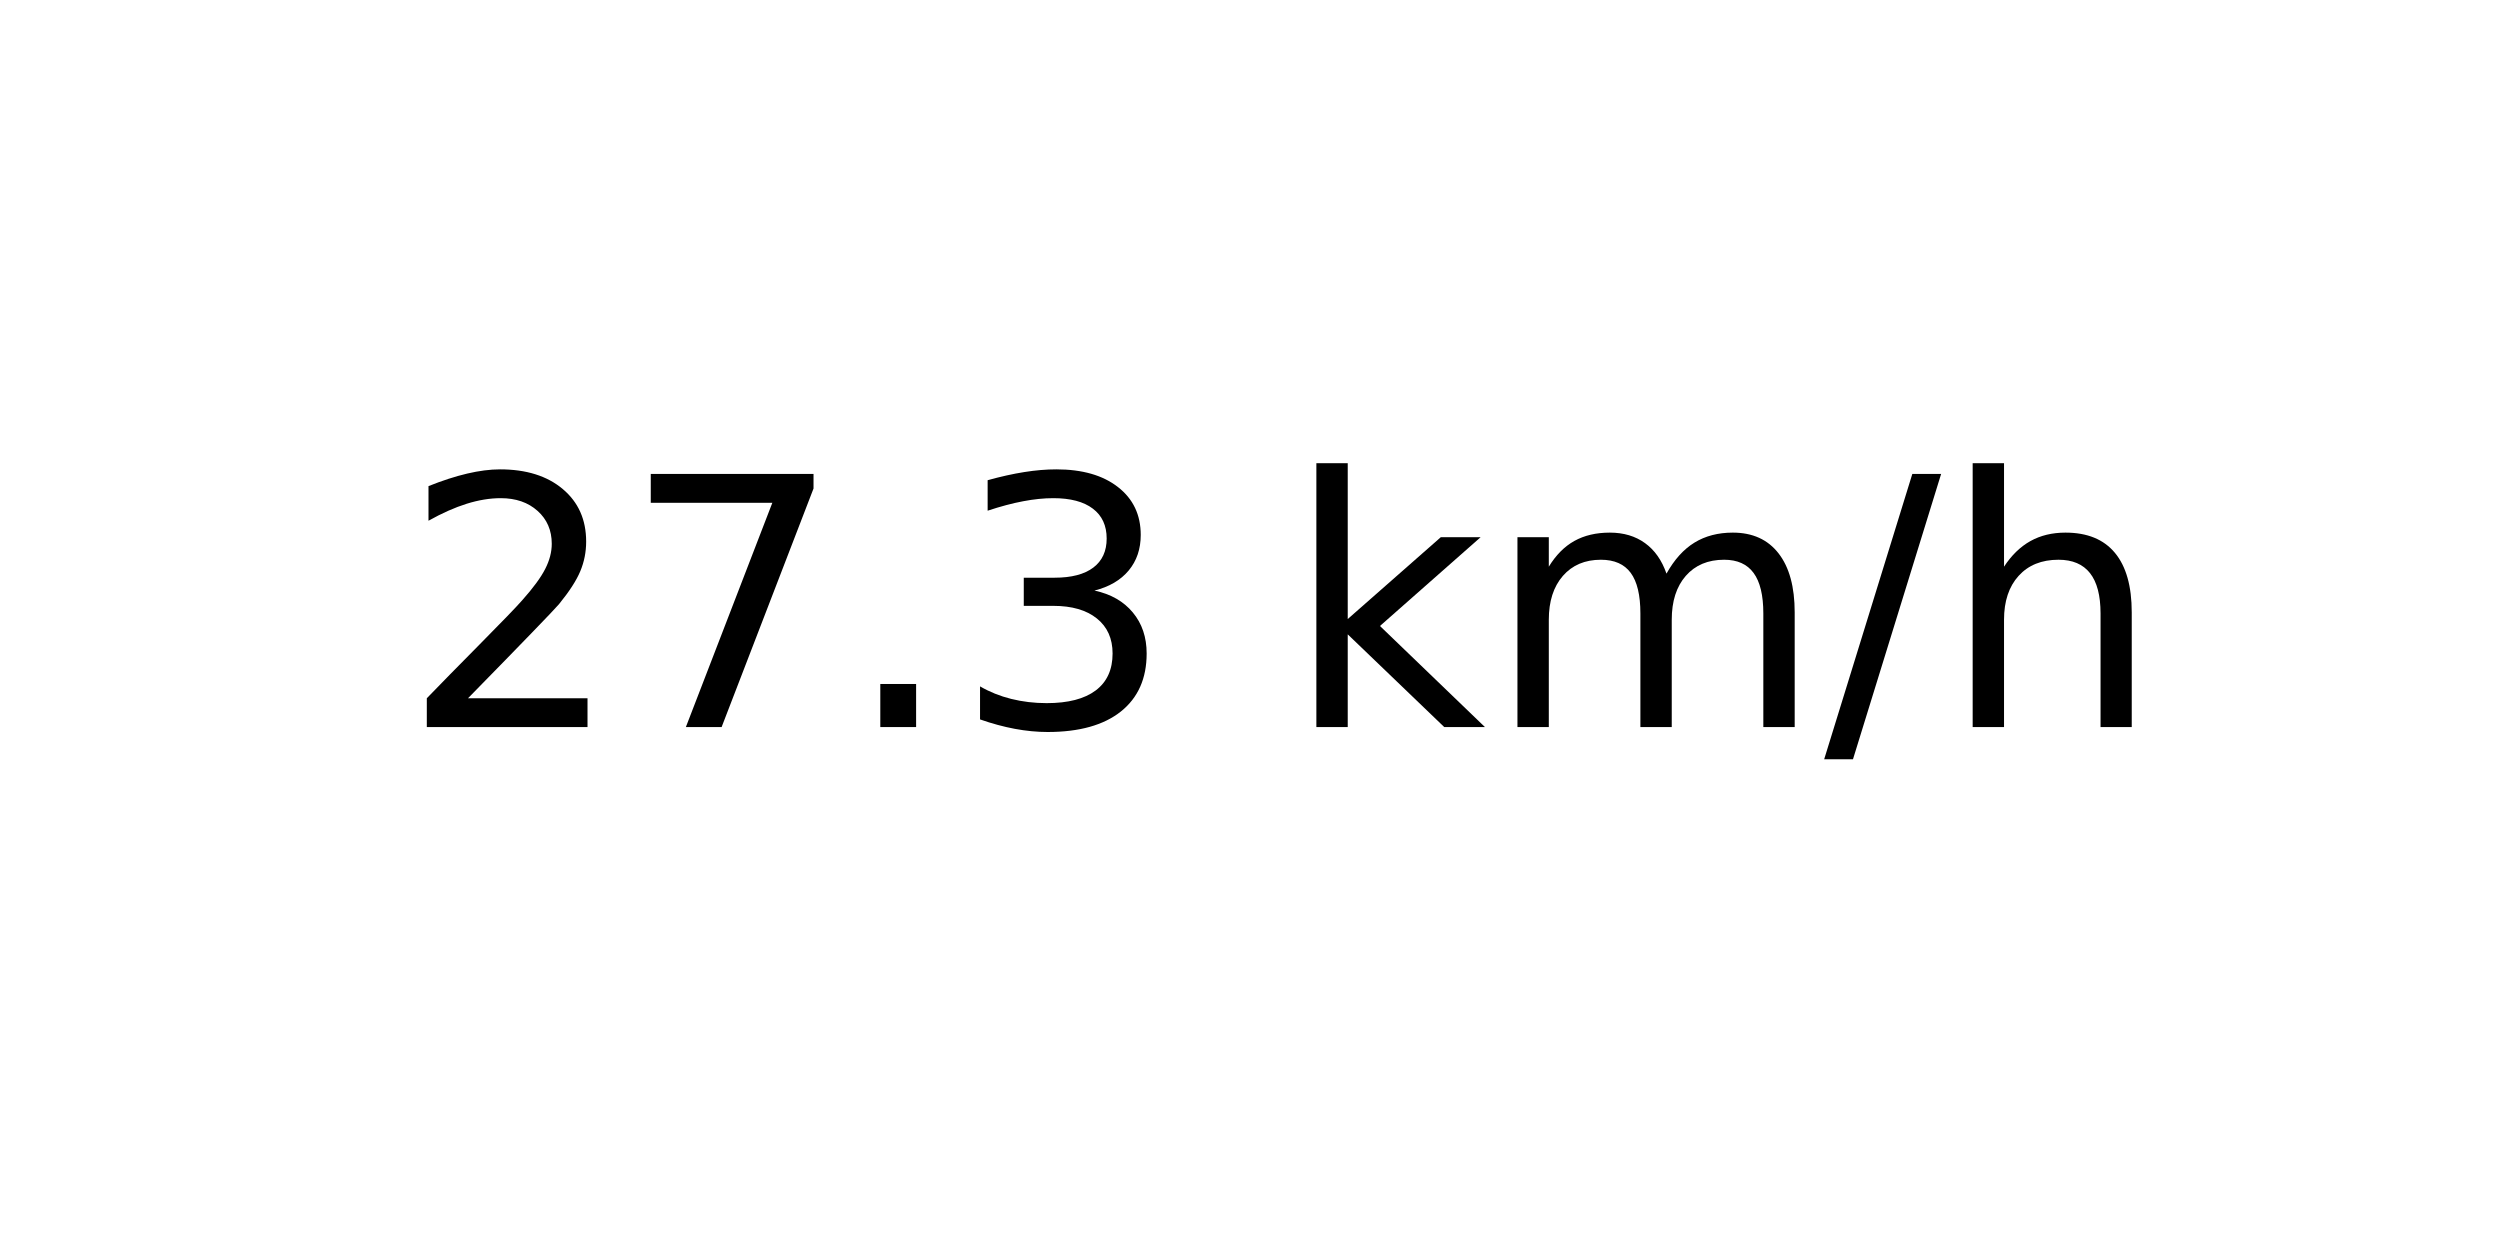
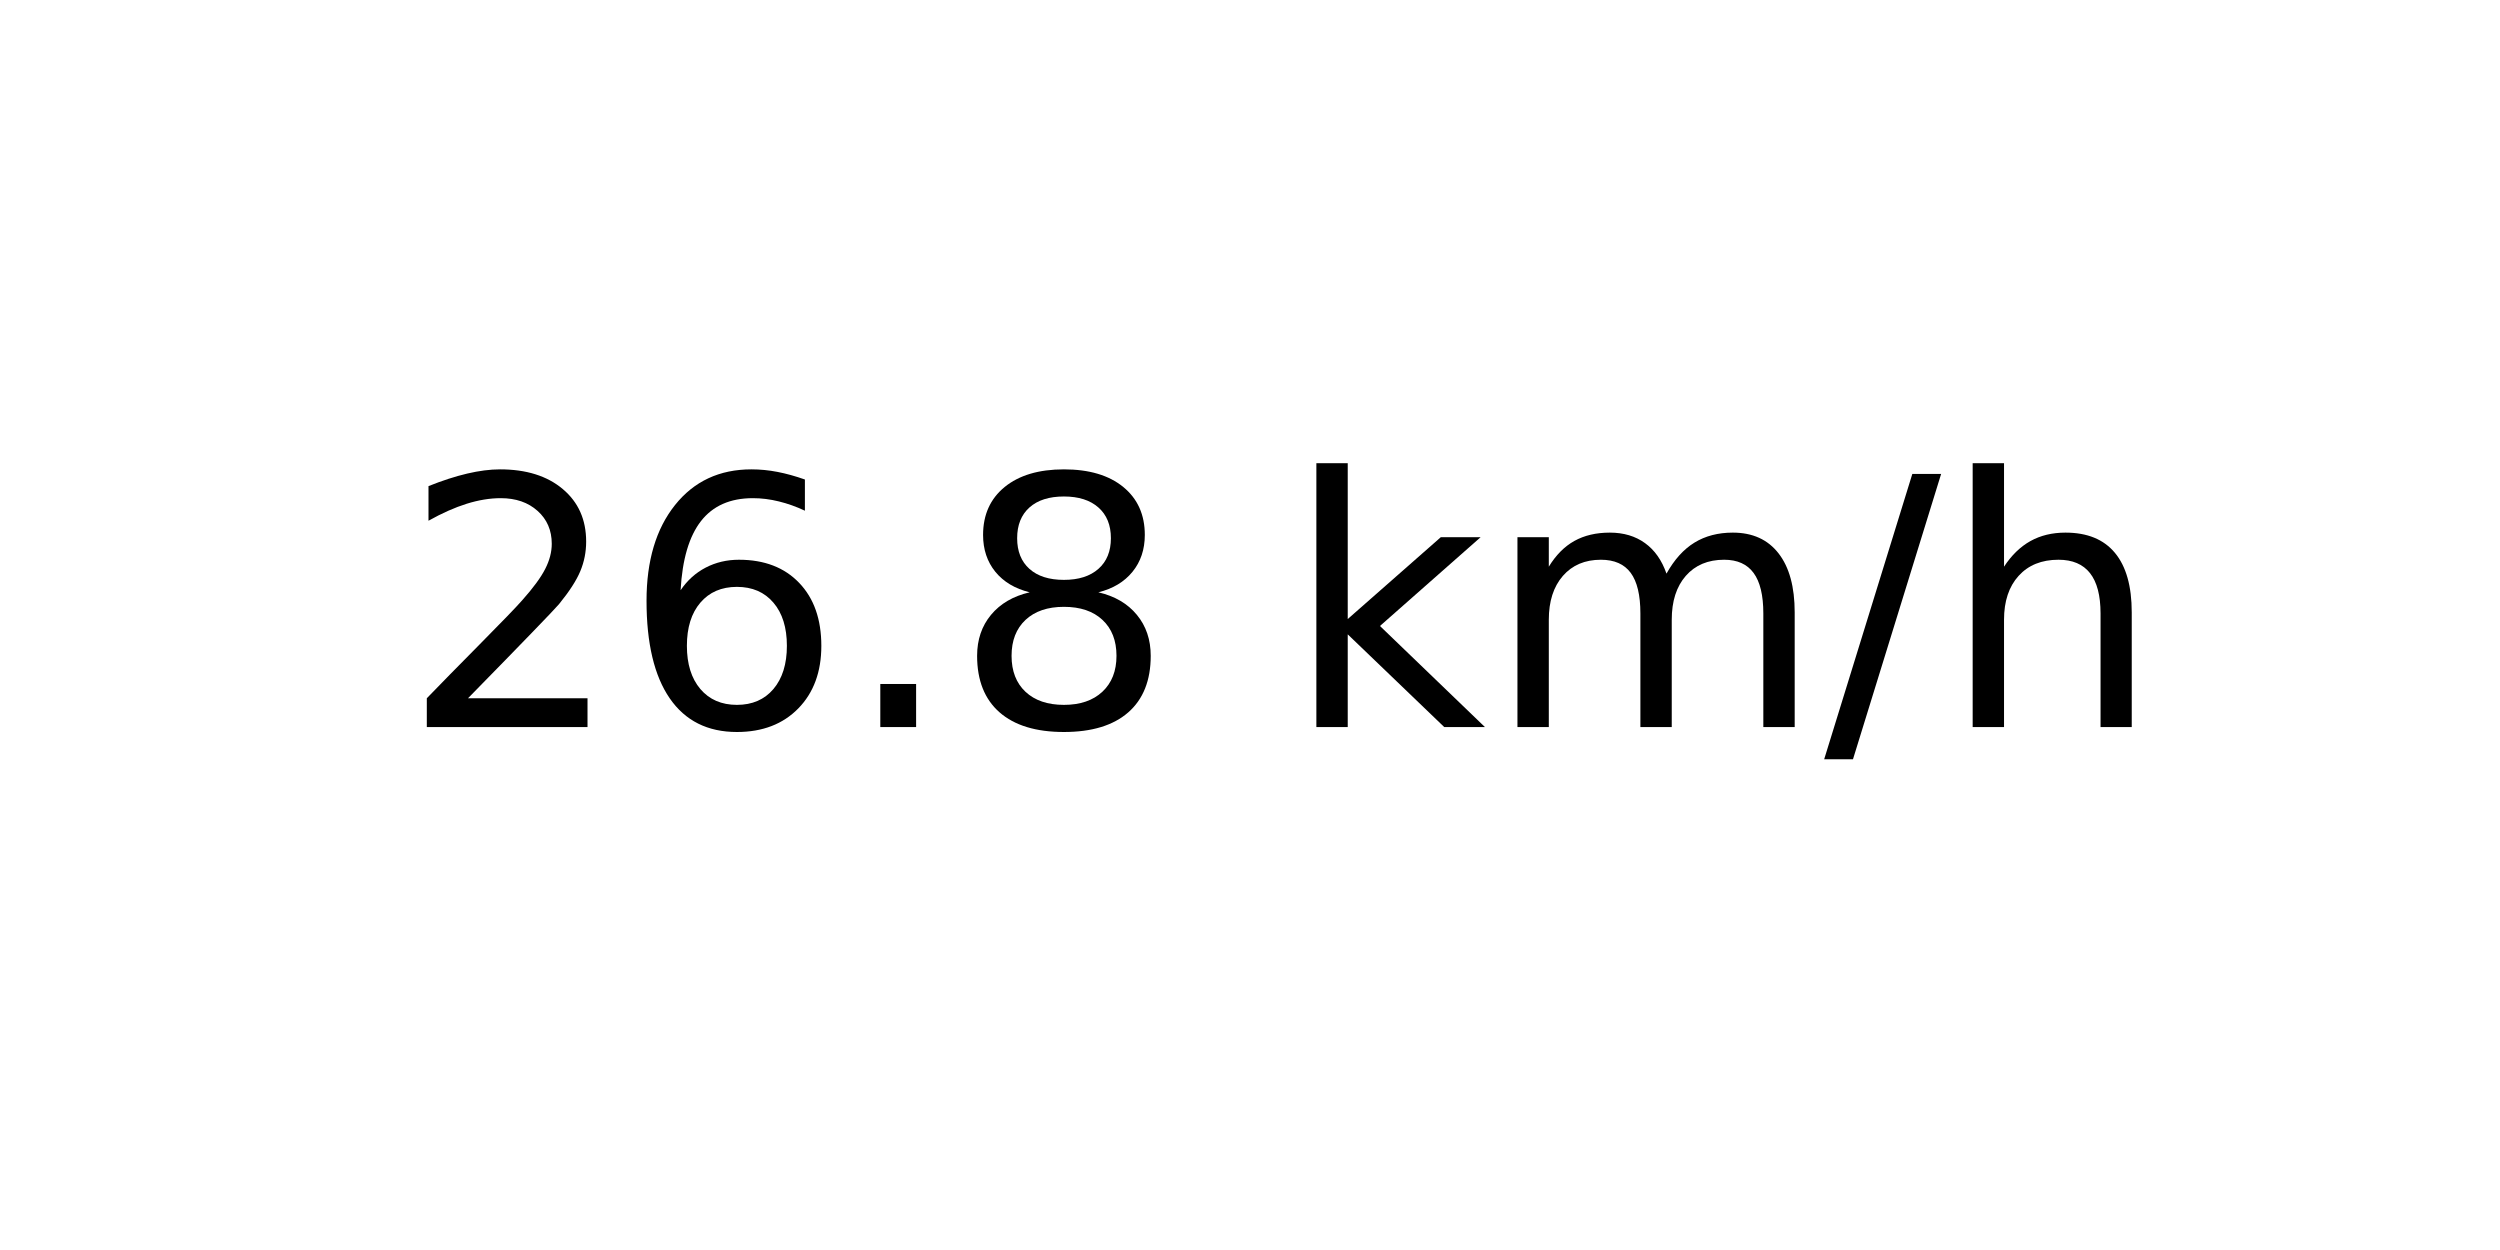
<svg xmlns="http://www.w3.org/2000/svg" xmlns:xlink="http://www.w3.org/1999/xlink" width="72pt" height="36pt" viewBox="0 0 72 36" version="1.1">
  <defs>
    <style type="text/css">*{stroke-linejoin: round; stroke-linecap: butt}</style>
  </defs>
  <g id="figure_1">
    <g id="axes_1">
      <g id="text_1">
        <g transform="translate(11.55937 20.93937) scale(0.1 -0.1)">
          <defs>
            <path id="DejaVuSans-32" d="M 1228 531  L 3431 531  L 3431 0  L 469 0  L 469 531  Q 828 903 1448 1529  Q 2069 2156 2228 2338  Q 2531 2678 2651 2914  Q 2772 3150 2772 3378  Q 2772 3750 2511 3984  Q 2250 4219 1831 4219  Q 1534 4219 1204 4116  Q 875 4013 500 3803  L 500 4441  Q 881 4594 1212 4672  Q 1544 4750 1819 4750  Q 2544 4750 2975 4387  Q 3406 4025 3406 3419  Q 3406 3131 3298 2873  Q 3191 2616 2906 2266  Q 2828 2175 2409 1742  Q 1991 1309 1228 531  z " transform="scale(0.015625)" />
-             <path id="DejaVuSans-37" d="M 525 4666  L 3525 4666  L 3525 4397  L 1831 0  L 1172 0  L 2766 4134  L 525 4134  L 525 4666  z " transform="scale(0.015625)" />
+             <path id="DejaVuSans-36" d="M 2113 2584  Q 1688 2584 1439 2293  Q 1191 2003 1191 1497  Q 1191 994 1439 701  Q 1688 409 2113 409  Q 2538 409 2786 701  Q 3034 994 3034 1497  Q 3034 2003 2786 2293  Q 2538 2584 2113 2584  z M 3366 4563  L 3366 3988  Q 3128 4100 2886 4159  Q 2644 4219 2406 4219  Q 1781 4219 1451 3797  Q 1122 3375 1075 2522  Q 1259 2794 1537 2939  Q 1816 3084 2150 3084  Q 2853 3084 3261 2657  Q 3669 2231 3669 1497  Q 3669 778 3244 343  Q 2819 -91 2113 -91  Q 1303 -91 875 529  Q 447 1150 447 2328  Q 447 3434 972 4092  Q 1497 4750 2381 4750  Q 2619 4750 2861 4703  Q 3103 4656 3366 4563  z " transform="scale(0.015625)" />
            <path id="DejaVuSans-2e" d="M 684 794  L 1344 794  L 1344 0  L 684 0  L 684 794  z " transform="scale(0.015625)" />
-             <path id="DejaVuSans-33" d="M 2597 2516  Q 3050 2419 3304 2112  Q 3559 1806 3559 1356  Q 3559 666 3084 287  Q 2609 -91 1734 -91  Q 1441 -91 1130 -33  Q 819 25 488 141  L 488 750  Q 750 597 1062 519  Q 1375 441 1716 441  Q 2309 441 2620 675  Q 2931 909 2931 1356  Q 2931 1769 2642 2001  Q 2353 2234 1838 2234  L 1294 2234  L 1294 2753  L 1863 2753  Q 2328 2753 2575 2939  Q 2822 3125 2822 3475  Q 2822 3834 2567 4026  Q 2313 4219 1838 4219  Q 1578 4219 1281 4162  Q 984 4106 628 3988  L 628 4550  Q 988 4650 1302 4700  Q 1616 4750 1894 4750  Q 2613 4750 3031 4423  Q 3450 4097 3450 3541  Q 3450 3153 3228 2886  Q 3006 2619 2597 2516  z " transform="scale(0.015625)" />
+             <path id="DejaVuSans-38" d="M 2034 2216  Q 1584 2216 1326 1975  Q 1069 1734 1069 1313  Q 1069 891 1326 650  Q 1584 409 2034 409  Q 2484 409 2743 651  Q 3003 894 3003 1313  Q 3003 1734 2745 1975  Q 2488 2216 2034 2216  z M 1403 2484  Q 997 2584 770 2862  Q 544 3141 544 3541  Q 544 4100 942 4425  Q 1341 4750 2034 4750  Q 2731 4750 3128 4425  Q 3525 4100 3525 3541  Q 3525 3141 3298 2862  Q 3072 2584 2669 2484  Q 3125 2378 3379 2068  Q 3634 1759 3634 1313  Q 3634 634 3220 271  Q 2806 -91 2034 -91  Q 1263 -91 848 271  Q 434 634 434 1313  Q 434 1759 690 2068  Q 947 2378 1403 2484  z M 1172 3481  Q 1172 3119 1398 2916  Q 1625 2713 2034 2713  Q 2441 2713 2670 2916  Q 2900 3119 2900 3481  Q 2900 3844 2670 4047  Q 2441 4250 2034 4250  Q 1625 4250 1398 4047  Q 1172 3844 1172 3481  z " transform="scale(0.015625)" />
            <path id="DejaVuSans-20" transform="scale(0.015625)" />
            <path id="DejaVuSans-6b" d="M 581 4863  L 1159 4863  L 1159 1991  L 2875 3500  L 3609 3500  L 1753 1863  L 3688 0  L 2938 0  L 1159 1709  L 1159 0  L 581 0  L 581 4863  z " transform="scale(0.015625)" />
            <path id="DejaVuSans-6d" d="M 3328 2828  Q 3544 3216 3844 3400  Q 4144 3584 4550 3584  Q 5097 3584 5394 3201  Q 5691 2819 5691 2113  L 5691 0  L 5113 0  L 5113 2094  Q 5113 2597 4934 2840  Q 4756 3084 4391 3084  Q 3944 3084 3684 2787  Q 3425 2491 3425 1978  L 3425 0  L 2847 0  L 2847 2094  Q 2847 2600 2669 2842  Q 2491 3084 2119 3084  Q 1678 3084 1418 2786  Q 1159 2488 1159 1978  L 1159 0  L 581 0  L 581 3500  L 1159 3500  L 1159 2956  Q 1356 3278 1631 3431  Q 1906 3584 2284 3584  Q 2666 3584 2933 3390  Q 3200 3197 3328 2828  z " transform="scale(0.015625)" />
            <path id="DejaVuSans-2f" d="M 1625 4666  L 2156 4666  L 531 -594  L 0 -594  L 1625 4666  z " transform="scale(0.015625)" />
            <path id="DejaVuSans-68" d="M 3513 2113  L 3513 0  L 2938 0  L 2938 2094  Q 2938 2591 2744 2837  Q 2550 3084 2163 3084  Q 1697 3084 1428 2787  Q 1159 2491 1159 1978  L 1159 0  L 581 0  L 581 4863  L 1159 4863  L 1159 2956  Q 1366 3272 1645 3428  Q 1925 3584 2291 3584  Q 2894 3584 3203 3211  Q 3513 2838 3513 2113  z " transform="scale(0.015625)" />
          </defs>
          <use xlink:href="#DejaVuSans-32" />
-           <use xlink:href="#DejaVuSans-37" x="63.623" />
+           <use xlink:href="#DejaVuSans-36" x="63.623" />
          <use xlink:href="#DejaVuSans-2e" x="127.246" />
-           <use xlink:href="#DejaVuSans-33" x="159.033" />
+           <use xlink:href="#DejaVuSans-38" x="159.033" />
          <use xlink:href="#DejaVuSans-20" x="222.656" />
          <use xlink:href="#DejaVuSans-6b" x="254.443" />
          <use xlink:href="#DejaVuSans-6d" x="312.354" />
          <use xlink:href="#DejaVuSans-2f" x="409.766" />
          <use xlink:href="#DejaVuSans-68" x="443.457" />
        </g>
      </g>
    </g>
  </g>
</svg>
